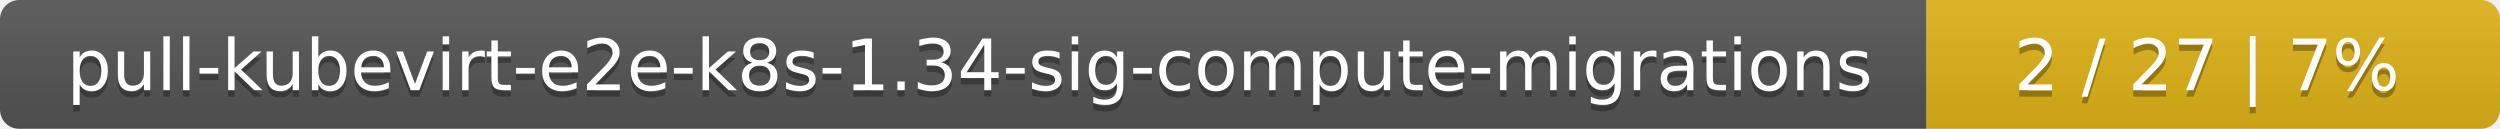
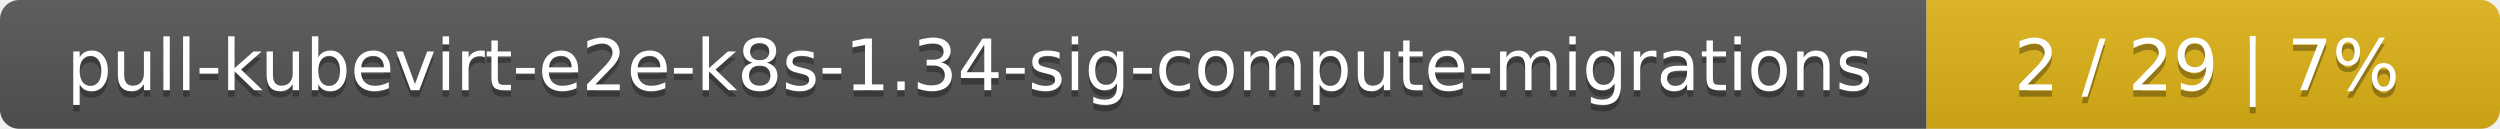
<svg xmlns="http://www.w3.org/2000/svg" width="388" height="20">
  <linearGradient id="smooth" x2="0" y2="100%">
    <stop offset="0" stop-color="#bbb" stop-opacity=".1" />
    <stop offset="1" stop-opacity=".1" />
  </linearGradient>
  <mask id="round">
    <rect width="388" height="20" rx="3" fill="#fff" />
  </mask>
  <g mask="url(#round)">
    <rect width="299" height="20" fill="#555" />
    <rect x="299" width="89" height="20" fill="#dfb317" />
    <rect width="388" height="20" fill="url(#smooth)" />
  </g>
  <g fill="#fff" text-anchor="middle" font-family="DejaVu Sans,Verdana,Geneva,sans-serif" font-size="11">
    <text x="150.5" y="15" fill="#010101" fill-opacity=".3">pull-kubevirt-e2e-k8s-1.34-sig-compute-migrations</text>
    <text x="150.5" y="14">pull-kubevirt-e2e-k8s-1.34-sig-compute-migrations</text>
-     <text x="342.5" y="15" fill="#010101" fill-opacity=".3">2 / 27    |    7%</text>
-     <text x="342.5" y="14">2 / 27    |    7%</text>
+     <text x="342.5" y="15" fill="#010101" fill-opacity=".3">2 / 29    |    7%</text>
+     <text x="342.5" y="14">2 / 29    |    7%</text>
  </g>
</svg>
